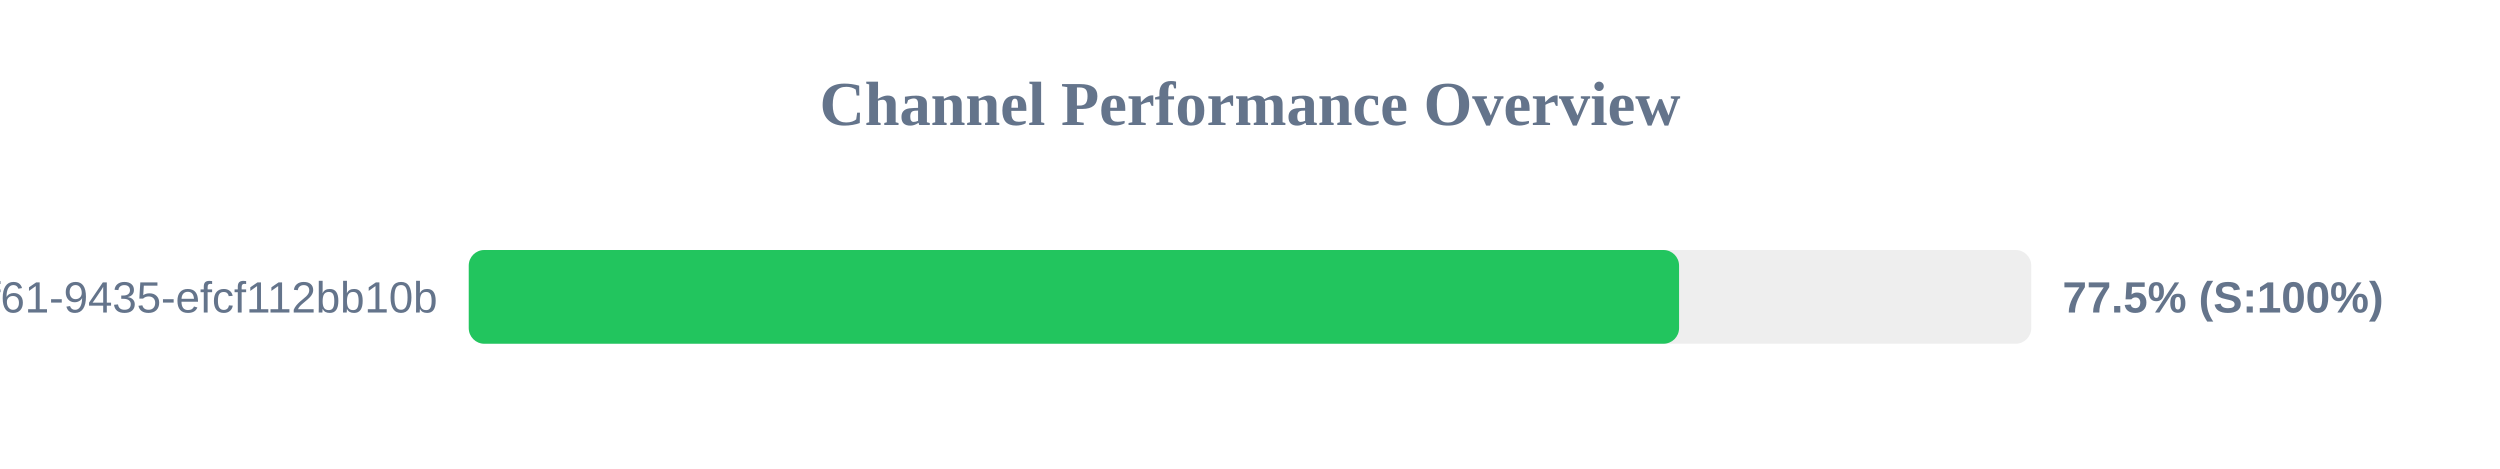
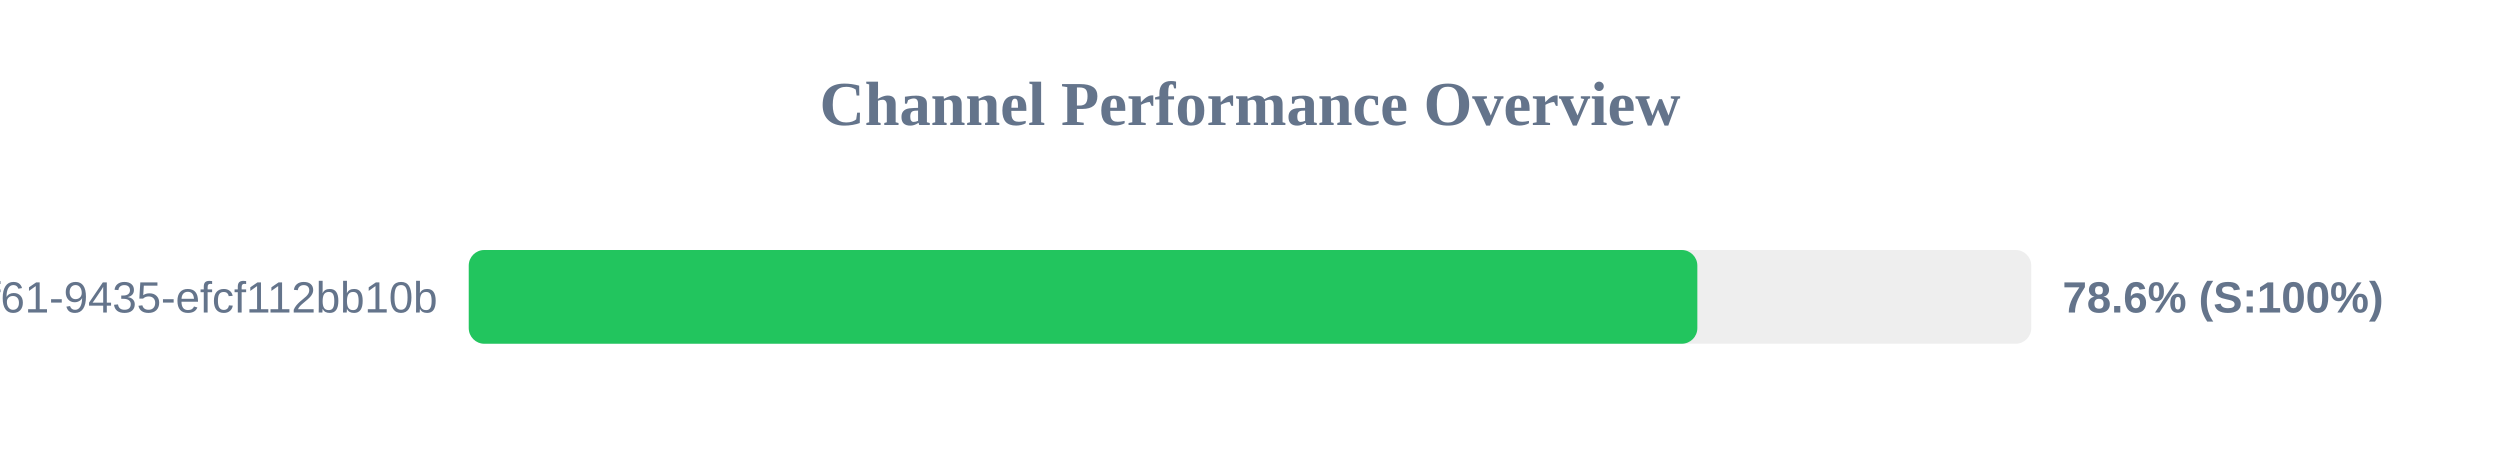
<svg xmlns="http://www.w3.org/2000/svg" width="800" height="150" version="1.1">
  <style>
        .row { font: 14px Arial; fill: #64748b; }
        .score { font: bold 14px Arial; fill: #64748b; }
    </style>
  <text x="400" y="40" text-anchor="middle" font-size="20px" font-weight="bold" fill="#64748b">Channel Performance Overview</text>
  <rect x="150" y="80" width="500" height="30" fill="#eee" rx="5" />
-   <rect x="150" y="80" width="387.3" height="30" fill="#22c55e" rx="5" />
+   <rect x="150" y="80" width="393.15" height="30" fill="#22c55e" rx="5" />
  <text x="140" y="100" text-anchor="end" class="row">?uuid=07c122ad-50b2-4f61-9435-efcf112bb10b</text>
-   <text x="660" y="100" text-anchor="start" class="score">77.5% (S:100%)</text>
+   <text x="660" y="100" text-anchor="start" class="score">78.6% (S:100%)</text>
</svg>
